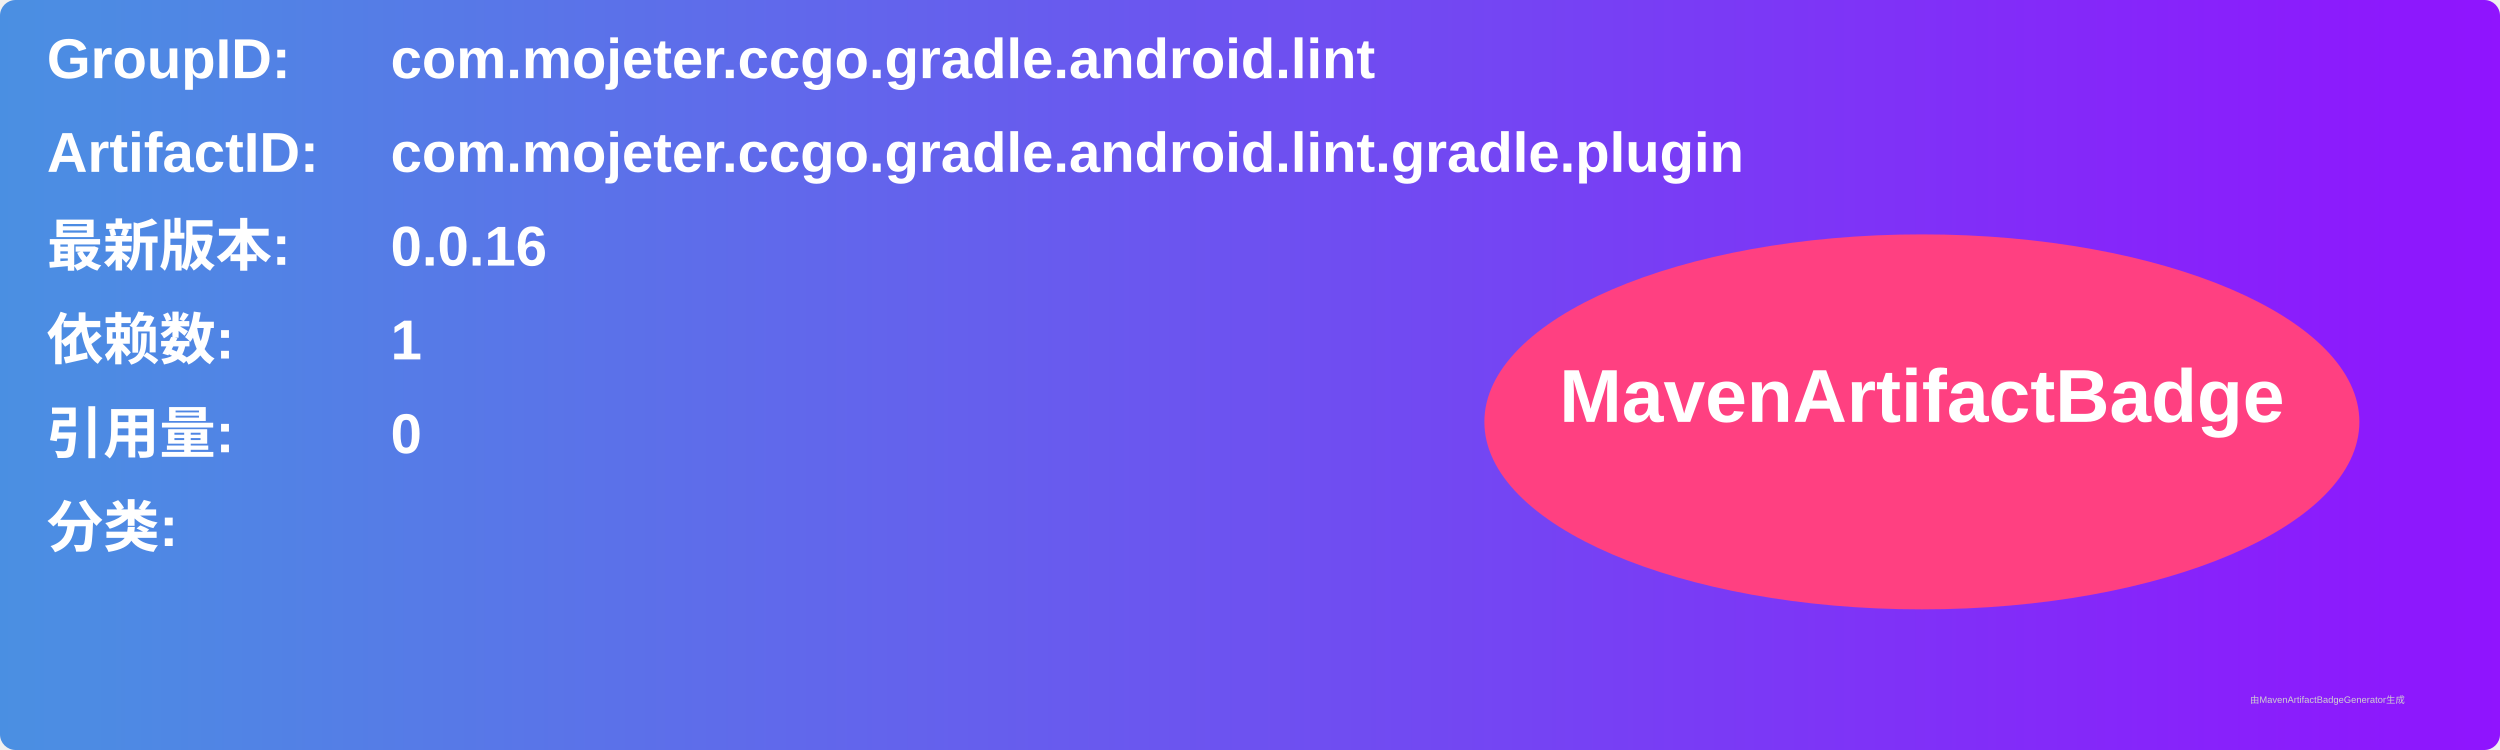
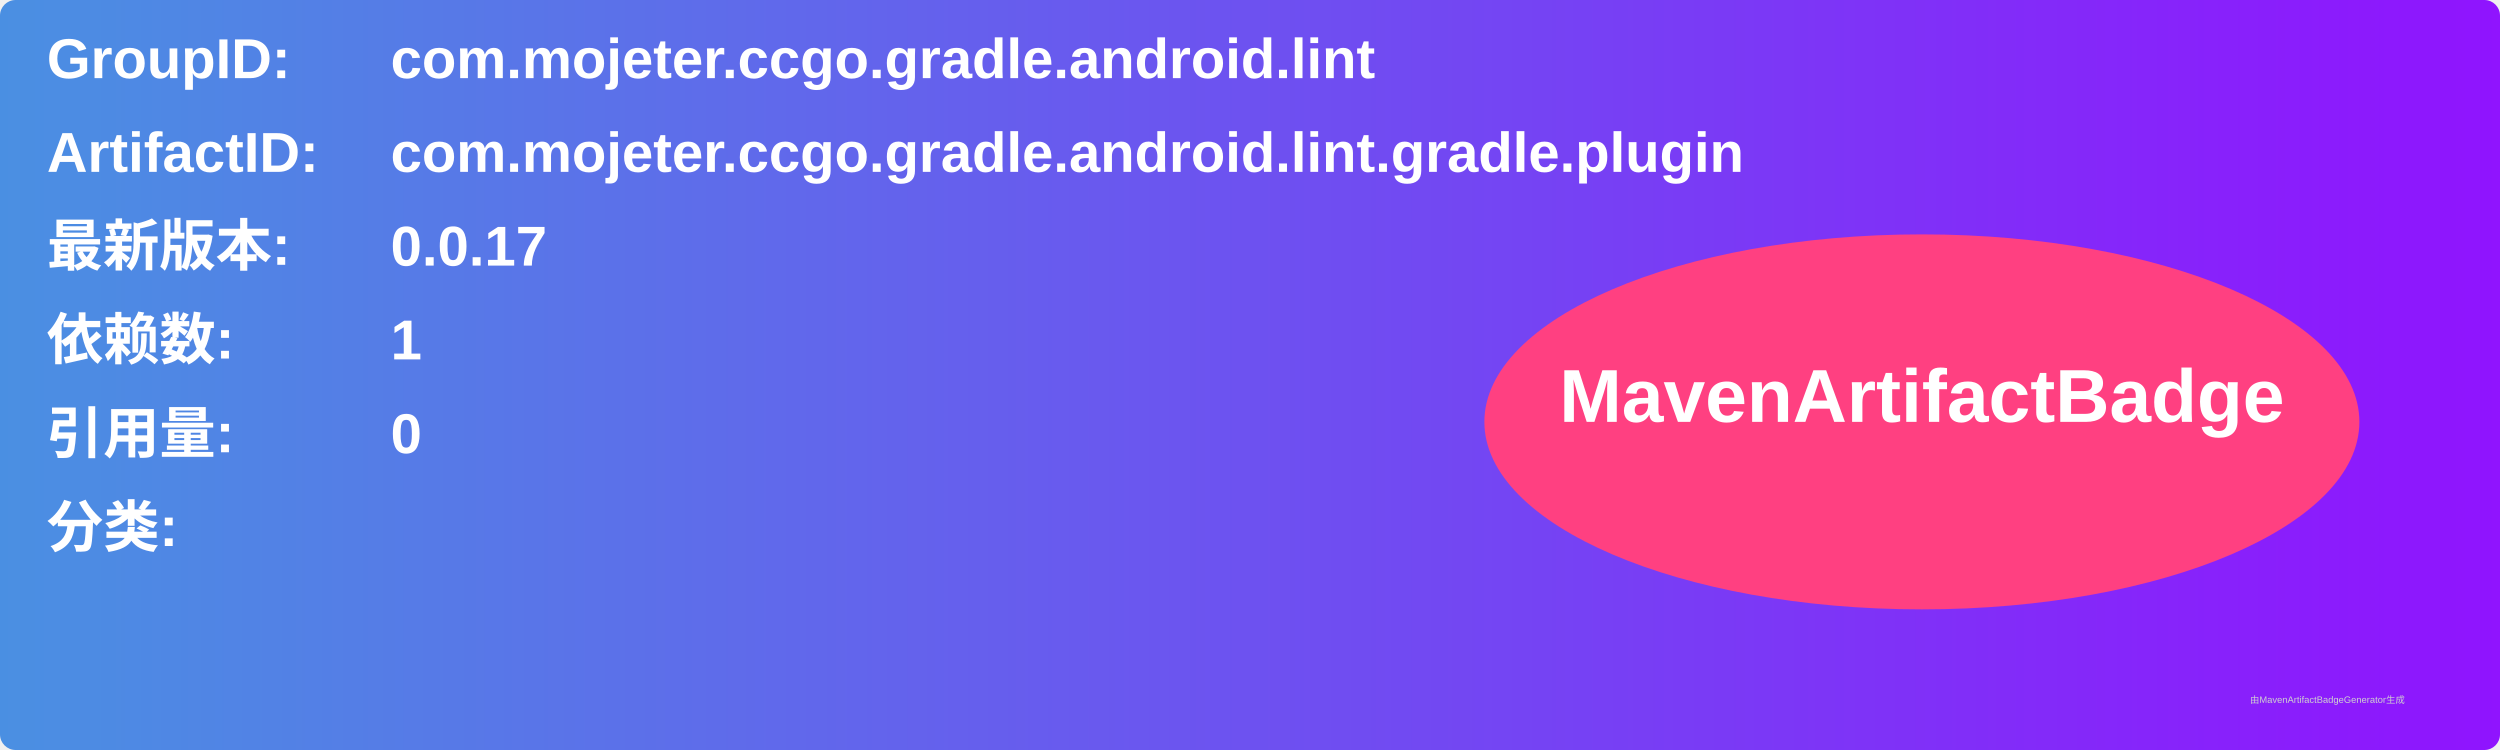
<svg xmlns="http://www.w3.org/2000/svg" width="800" height="240" viewBox="0 0 800 240">
  <linearGradient id="grad" x1="0%" y1="0%" x2="100%" y2="0%">
    <stop offset="0%" stop-color="#4a90e2" />
    <stop offset="100%" stop-color="#9013fe" />
  </linearGradient>
  <rect width="100%" height="100%" rx="5" ry="5" fill="url(#grad)" />
  <g transform="translate(15, 15)">
    <text x="0" y="10" font-family="Arial" font-size="18" fill="white" font-weight="bold" width="260">GroupID:</text>
    <text x="110" y="10" font-family="Arial" font-size="18" fill="white" font-weight="bold" width="460">com.mojeter.ccgo.gradle.android.lint</text>
    <text x="0" y="40" font-family="Arial" font-size="18" fill="white" font-weight="bold" width="260">ArtifactID:</text>
    <text x="110" y="40" font-family="Arial" font-size="18" fill="white" font-weight="bold" width="460">com.mojeter.ccgo.gradle.android.lint.gradle.plugin</text>
    <text x="0" y="70" font-family="Arial" font-size="18" fill="white" font-weight="bold">最新版本:</text>
    <text x="110" y="70" font-family="Arial" font-size="18" fill="white" font-weight="bold">
-       <tspan font-weight="bold">0.0.16</tspan>
+       <tspan font-weight="bold">0.0.17</tspan>
    </text>
    <text x="0" y="100" font-family="Arial" font-size="18" fill="white" font-weight="bold">依赖数: </text>
    <text x="110" y="100" font-family="Arial" font-size="18" fill="white">
      <tspan font-weight="bold">1</tspan>
    </text>
    <text x="0" y="130" font-family="Arial" font-size="18" fill="white" font-weight="bold">引用量: </text>
    <text x="110" y="130" font-family="Arial" font-size="18" fill="white">
      <tspan font-weight="bold">0</tspan>
    </text>
    <text x="0" y="160" font-family="Arial" font-size="18" fill="white" font-weight="bold">分类:</text>
    <text x="10" y="190" font-family="Arial" font-size="10" fill="white">
      <tspan font-weight="bold" />
    </text>
    <ellipse cx="600" cy="120" rx="140" ry="60" fill="#ff4081" />
    <text x="600" y="120" text-anchor="middle" font-family="Arial" font-size="24" fill="white" font-weight="bold">MavenArtifactBadge</text>
  </g>
  <text x="720" y="225" font-family="Arial" font-size="3" fill="#d0d0d0">由MavenArtifactBadgeGenerator生成</text>
</svg>
